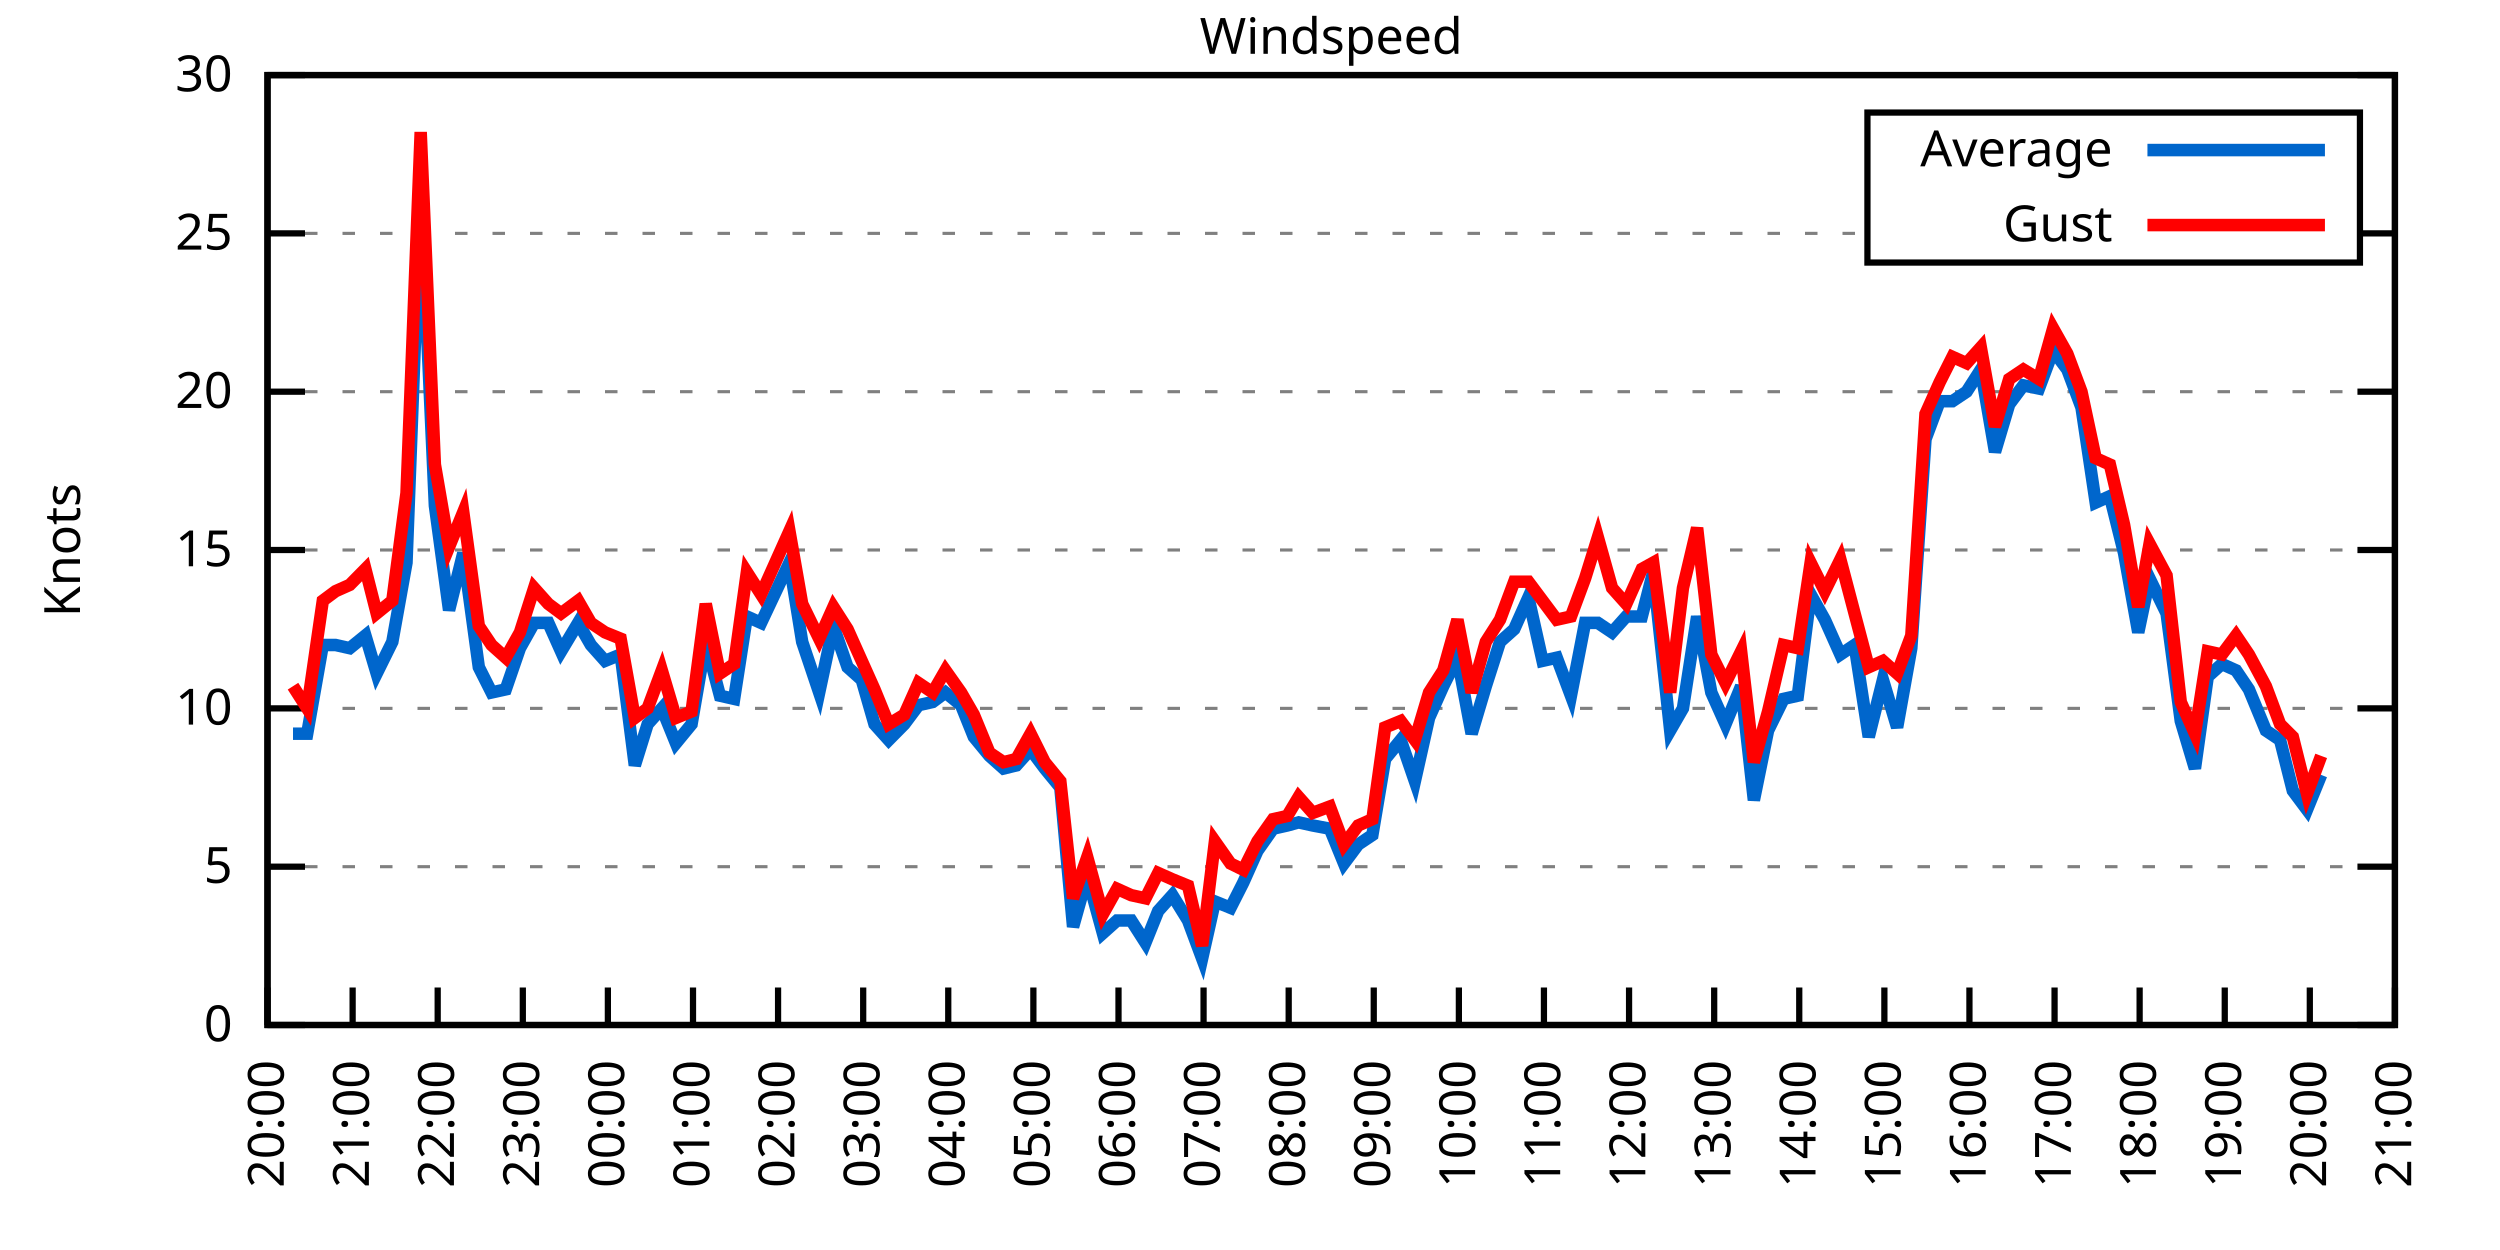
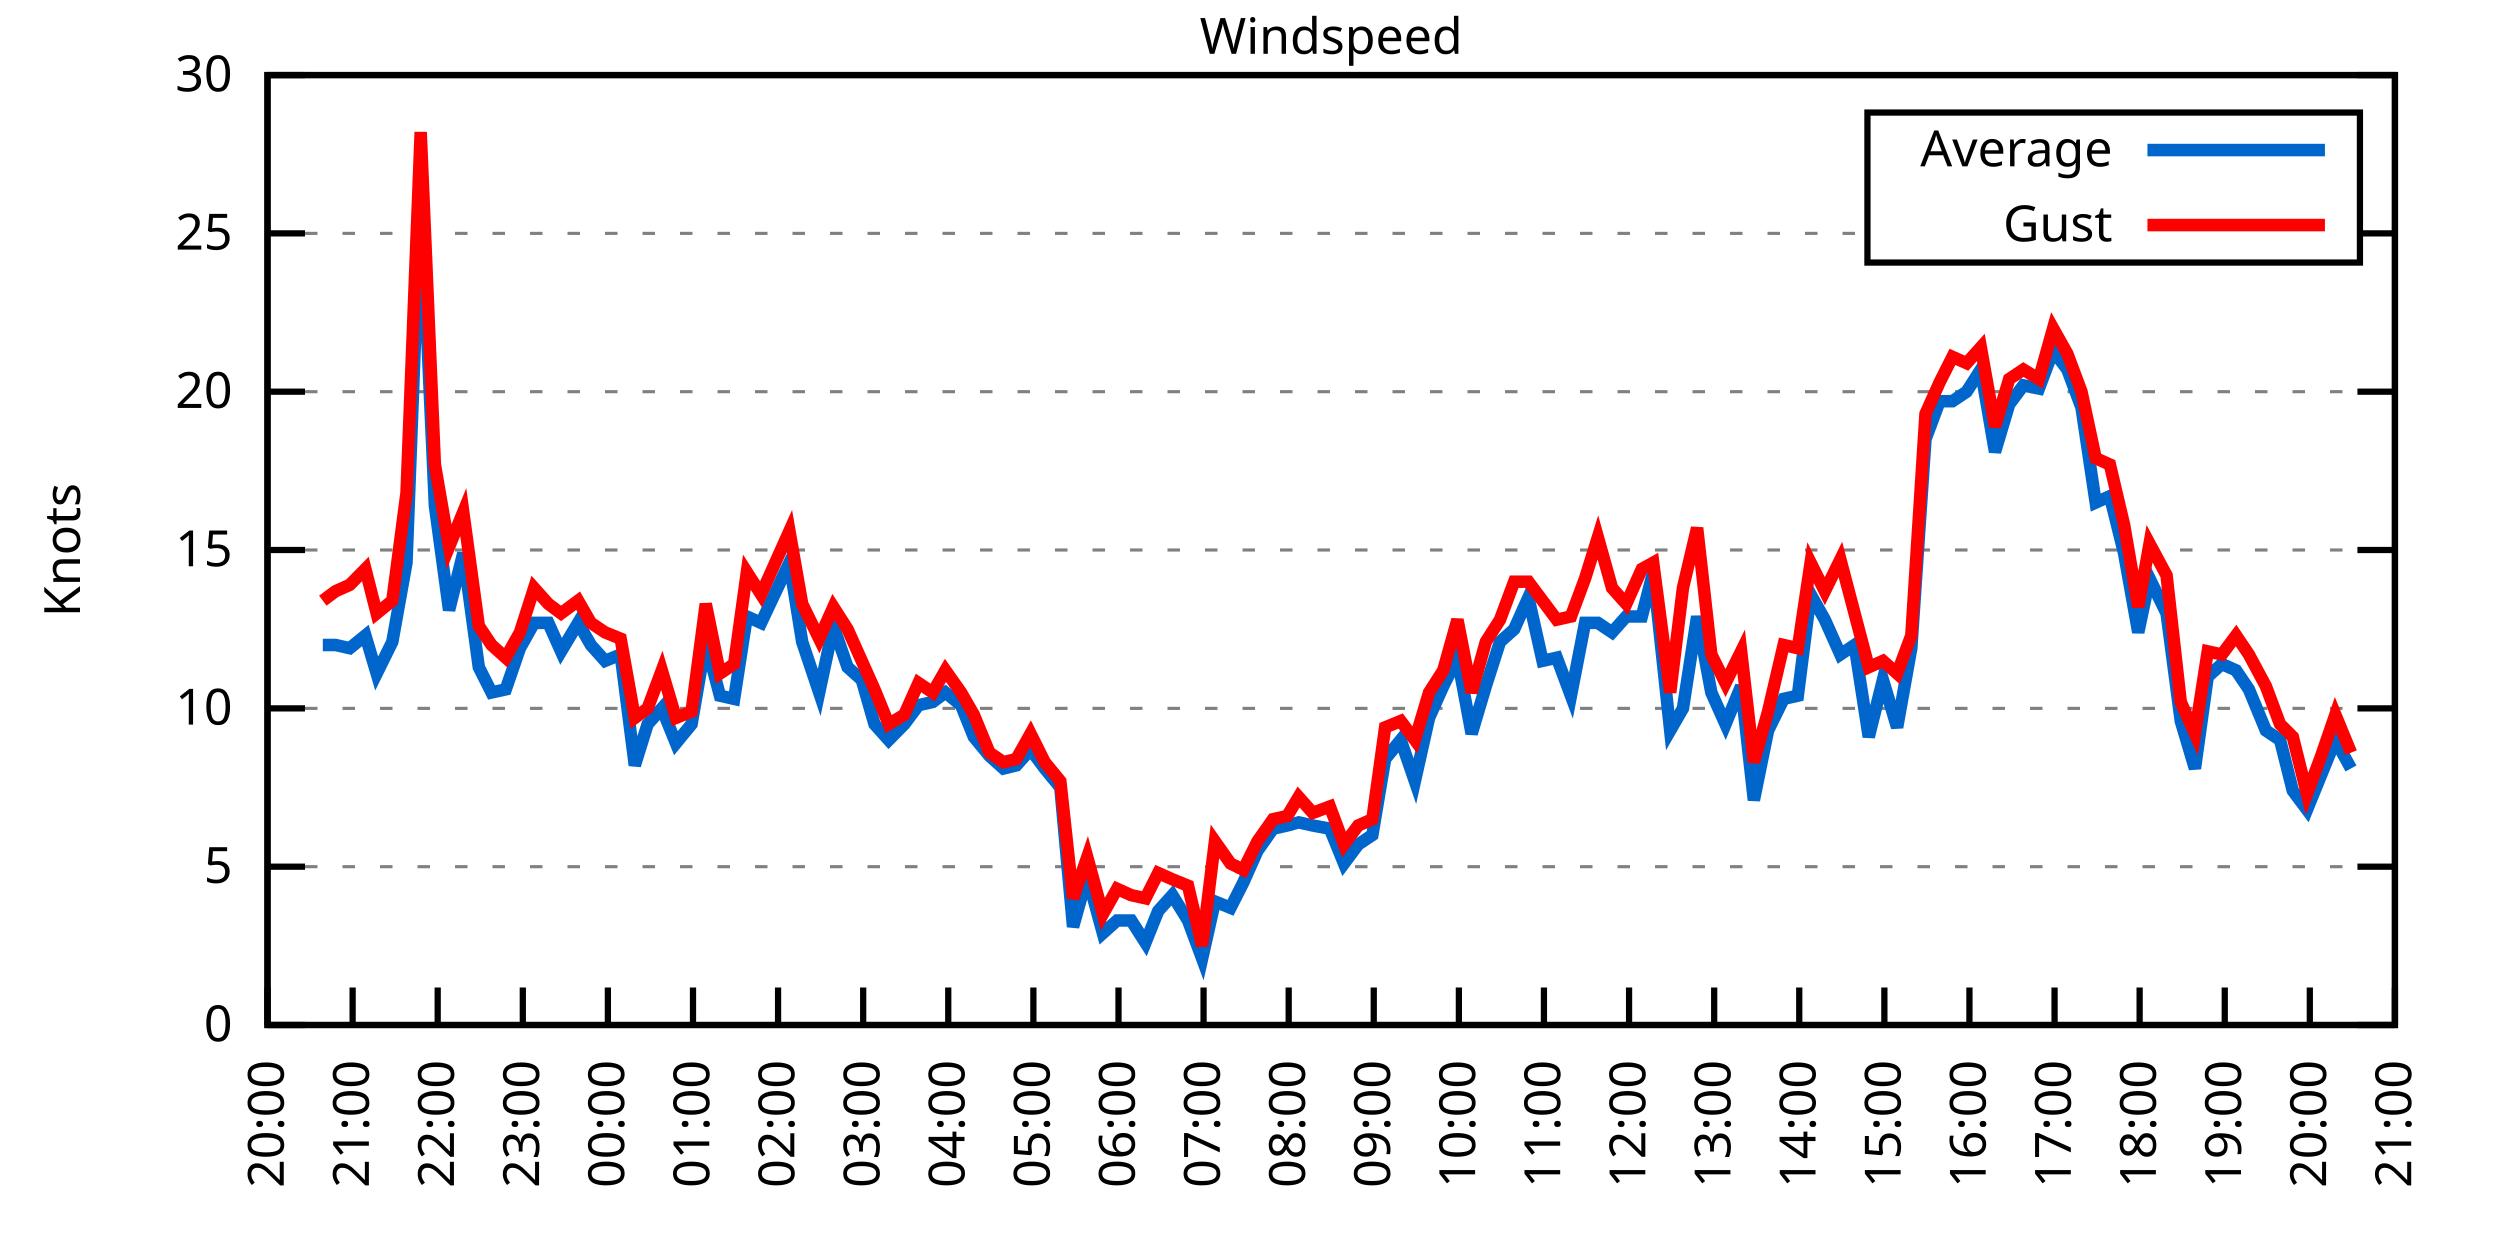
<svg xmlns="http://www.w3.org/2000/svg" xmlns:xlink="http://www.w3.org/1999/xlink" width="400" height="200" viewBox="0 0 400 200">
  <g id="gnuplot_canvas">
    <rect x="0" y="0" width="400" height="200" fill="none" />
    <defs>
      <circle id="gpDot" r="0.5" stroke-width="0.5" stroke="currentColor" />
      <path id="gpPt0" stroke-width="0.333" stroke="currentColor" d="M-1,0 h2 M0,-1 v2" />
      <path id="gpPt1" stroke-width="0.333" stroke="currentColor" d="M-1,-1 L1,1 M1,-1 L-1,1" />
      <path id="gpPt2" stroke-width="0.333" stroke="currentColor" d="M-1,0 L1,0 M0,-1 L0,1 M-1,-1 L1,1 M-1,1 L1,-1" />
      <rect id="gpPt3" stroke-width="0.333" stroke="currentColor" x="-1" y="-1" width="2" height="2" />
      <rect id="gpPt4" stroke-width="0.333" stroke="currentColor" fill="currentColor" x="-1" y="-1" width="2" height="2" />
      <circle id="gpPt5" stroke-width="0.333" stroke="currentColor" cx="0" cy="0" r="1" />
      <use xlink:href="#gpPt5" id="gpPt6" fill="currentColor" stroke="none" />
      <path id="gpPt7" stroke-width="0.333" stroke="currentColor" d="M0,-1.33 L-1.33,0.67 L1.33,0.67 z" />
      <use xlink:href="#gpPt7" id="gpPt8" fill="currentColor" stroke="none" />
      <use xlink:href="#gpPt7" id="gpPt9" stroke="currentColor" transform="rotate(180)" />
      <use xlink:href="#gpPt9" id="gpPt10" fill="currentColor" stroke="none" />
      <use xlink:href="#gpPt3" id="gpPt11" stroke="currentColor" transform="rotate(45)" />
      <use xlink:href="#gpPt11" id="gpPt12" fill="currentColor" stroke="none" />
      <path id="gpPt13" stroke-width="0.333" stroke="currentColor" d="M0,1.330 L1.265,0.411 L0.782,-1.067 L-0.782,-1.076 L-1.265,0.411 z" />
      <use xlink:href="#gpPt13" id="gpPt14" fill="currentColor" stroke="none" />
      <filter id="textbox" filterUnits="objectBoundingBox" x="0" y="0" height="1" width="1">
        <feFlood flood-color="white" flood-opacity="1" result="bgnd" />
        <feComposite in="SourceGraphic" in2="bgnd" operator="atop" />
      </filter>
      <filter id="greybox" filterUnits="objectBoundingBox" x="0" y="0" height="1" width="1">
        <feFlood flood-color="lightgrey" flood-opacity="1" result="grey" />
        <feComposite in="SourceGraphic" in2="grey" operator="atop" />
      </filter>
    </defs>
    <g fill="none" color="white" stroke="currentColor" stroke-width="1.00" stroke-linecap="butt" stroke-linejoin="miter">
</g>
    <g fill="none" color="black" stroke="currentColor" stroke-width="1.00" stroke-linecap="butt" stroke-linejoin="miter">
      <g stroke="none" shape-rendering="crispEdges">
        <polygon fill="rgb(255, 255, 255)" points="42.80,164.00 383.18,164.00 383.18,12.02 42.80,12.02 " />
      </g>
    </g>
    <g fill="none" color="black" stroke="currentColor" stroke-width="1.00" stroke-linecap="butt" stroke-linejoin="miter">
</g>
    <g fill="none" color="black" stroke="black" stroke-width="0.50" stroke-linecap="butt" stroke-linejoin="miter">
</g>
    <g fill="none" color="gray" stroke="currentColor" stroke-width="0.50" stroke-linecap="butt" stroke-linejoin="miter">
      <path stroke="gray" stroke-dasharray="2,4" class="gridline" d="M42.80,164.00 L383.19,164.00  " />
    </g>
    <g fill="none" color="gray" stroke="gray" stroke-width="1.00" stroke-linecap="butt" stroke-linejoin="miter">
</g>
    <g fill="none" color="black" stroke="currentColor" stroke-width="1.00" stroke-linecap="butt" stroke-linejoin="miter">
      <path stroke="black" d="M42.80,164.00 L48.80,164.00 M383.19,164.00 L377.19,164.00  " />
      <g transform="translate(37.20,166.60)" stroke="none" fill="black" font-family="Sans" font-size="8.00" text-anchor="end">
        <text>
          <tspan font-family="Sans"> 0</tspan>
        </text>
      </g>
    </g>
    <g fill="none" color="black" stroke="currentColor" stroke-width="1.00" stroke-linecap="butt" stroke-linejoin="miter">
</g>
    <g fill="none" color="black" stroke="black" stroke-width="0.50" stroke-linecap="butt" stroke-linejoin="miter">
</g>
    <g fill="none" color="gray" stroke="currentColor" stroke-width="0.50" stroke-linecap="butt" stroke-linejoin="miter">
      <path stroke="gray" stroke-dasharray="2,4" class="gridline" d="M42.80,138.67 L383.19,138.67  " />
    </g>
    <g fill="none" color="gray" stroke="gray" stroke-width="1.00" stroke-linecap="butt" stroke-linejoin="miter">
</g>
    <g fill="none" color="black" stroke="currentColor" stroke-width="1.00" stroke-linecap="butt" stroke-linejoin="miter">
      <path stroke="black" d="M42.80,138.67 L48.80,138.67 M383.19,138.67 L377.19,138.67  " />
      <g transform="translate(37.20,141.27)" stroke="none" fill="black" font-family="Sans" font-size="8.00" text-anchor="end">
        <text>
          <tspan font-family="Sans"> 5</tspan>
        </text>
      </g>
    </g>
    <g fill="none" color="black" stroke="currentColor" stroke-width="1.00" stroke-linecap="butt" stroke-linejoin="miter">
</g>
    <g fill="none" color="black" stroke="black" stroke-width="0.50" stroke-linecap="butt" stroke-linejoin="miter">
</g>
    <g fill="none" color="gray" stroke="currentColor" stroke-width="0.50" stroke-linecap="butt" stroke-linejoin="miter">
      <path stroke="gray" stroke-dasharray="2,4" class="gridline" d="M42.80,113.34 L383.19,113.34  " />
    </g>
    <g fill="none" color="gray" stroke="gray" stroke-width="1.00" stroke-linecap="butt" stroke-linejoin="miter">
</g>
    <g fill="none" color="black" stroke="currentColor" stroke-width="1.00" stroke-linecap="butt" stroke-linejoin="miter">
      <path stroke="black" d="M42.80,113.34 L48.80,113.34 M383.19,113.34 L377.19,113.34  " />
      <g transform="translate(37.20,115.94)" stroke="none" fill="black" font-family="Sans" font-size="8.00" text-anchor="end">
        <text>
          <tspan font-family="Sans"> 10</tspan>
        </text>
      </g>
    </g>
    <g fill="none" color="black" stroke="currentColor" stroke-width="1.00" stroke-linecap="butt" stroke-linejoin="miter">
</g>
    <g fill="none" color="black" stroke="black" stroke-width="0.50" stroke-linecap="butt" stroke-linejoin="miter">
</g>
    <g fill="none" color="gray" stroke="currentColor" stroke-width="0.50" stroke-linecap="butt" stroke-linejoin="miter">
      <path stroke="gray" stroke-dasharray="2,4" class="gridline" d="M42.80,88.00 L383.19,88.00  " />
    </g>
    <g fill="none" color="gray" stroke="gray" stroke-width="1.00" stroke-linecap="butt" stroke-linejoin="miter">
</g>
    <g fill="none" color="black" stroke="currentColor" stroke-width="1.00" stroke-linecap="butt" stroke-linejoin="miter">
      <path stroke="black" d="M42.80,88.00 L48.80,88.00 M383.19,88.00 L377.19,88.00  " />
      <g transform="translate(37.20,90.60)" stroke="none" fill="black" font-family="Sans" font-size="8.00" text-anchor="end">
        <text>
          <tspan font-family="Sans"> 15</tspan>
        </text>
      </g>
    </g>
    <g fill="none" color="black" stroke="currentColor" stroke-width="1.00" stroke-linecap="butt" stroke-linejoin="miter">
</g>
    <g fill="none" color="black" stroke="black" stroke-width="0.50" stroke-linecap="butt" stroke-linejoin="miter">
</g>
    <g fill="none" color="gray" stroke="currentColor" stroke-width="0.50" stroke-linecap="butt" stroke-linejoin="miter">
      <path stroke="gray" stroke-dasharray="2,4" class="gridline" d="M42.80,62.67 L383.19,62.67  " />
    </g>
    <g fill="none" color="gray" stroke="gray" stroke-width="1.00" stroke-linecap="butt" stroke-linejoin="miter">
</g>
    <g fill="none" color="black" stroke="currentColor" stroke-width="1.00" stroke-linecap="butt" stroke-linejoin="miter">
      <path stroke="black" d="M42.80,62.67 L48.80,62.67 M383.19,62.67 L377.19,62.67  " />
      <g transform="translate(37.20,65.27)" stroke="none" fill="black" font-family="Sans" font-size="8.00" text-anchor="end">
        <text>
          <tspan font-family="Sans"> 20</tspan>
        </text>
      </g>
    </g>
    <g fill="none" color="black" stroke="currentColor" stroke-width="1.00" stroke-linecap="butt" stroke-linejoin="miter">
</g>
    <g fill="none" color="black" stroke="black" stroke-width="0.50" stroke-linecap="butt" stroke-linejoin="miter">
</g>
    <g fill="none" color="gray" stroke="currentColor" stroke-width="0.50" stroke-linecap="butt" stroke-linejoin="miter">
      <path stroke="gray" stroke-dasharray="2,4" class="gridline" d="M42.80,37.34 L298.79,37.34 M377.59,37.34 L383.19,37.34  " />
    </g>
    <g fill="none" color="gray" stroke="gray" stroke-width="1.00" stroke-linecap="butt" stroke-linejoin="miter">
</g>
    <g fill="none" color="black" stroke="currentColor" stroke-width="1.00" stroke-linecap="butt" stroke-linejoin="miter">
      <path stroke="black" d="M42.80,37.34 L48.80,37.34 M383.19,37.34 L377.19,37.34  " />
      <g transform="translate(37.20,39.94)" stroke="none" fill="black" font-family="Sans" font-size="8.00" text-anchor="end">
        <text>
          <tspan font-family="Sans"> 25</tspan>
        </text>
      </g>
    </g>
    <g fill="none" color="black" stroke="currentColor" stroke-width="1.00" stroke-linecap="butt" stroke-linejoin="miter">
</g>
    <g fill="none" color="black" stroke="black" stroke-width="0.50" stroke-linecap="butt" stroke-linejoin="miter">
</g>
    <g fill="none" color="gray" stroke="currentColor" stroke-width="0.50" stroke-linecap="butt" stroke-linejoin="miter">
      <path stroke="gray" stroke-dasharray="2,4" class="gridline" d="M42.80,12.01 L383.19,12.01  " />
    </g>
    <g fill="none" color="gray" stroke="gray" stroke-width="1.00" stroke-linecap="butt" stroke-linejoin="miter">
</g>
    <g fill="none" color="black" stroke="currentColor" stroke-width="1.00" stroke-linecap="butt" stroke-linejoin="miter">
      <path stroke="black" d="M42.80,12.01 L48.80,12.01 M383.19,12.01 L377.19,12.01  " />
      <g transform="translate(37.20,14.61)" stroke="none" fill="black" font-family="Sans" font-size="8.00" text-anchor="end">
        <text>
          <tspan font-family="Sans"> 30</tspan>
        </text>
      </g>
    </g>
    <g fill="none" color="black" stroke="currentColor" stroke-width="1.00" stroke-linecap="butt" stroke-linejoin="miter">
      <path stroke="black" d="M42.80,164.00 L42.80,158.00  " />
      <g transform="translate(45.40,169.60) rotate(270.00)" stroke="none" fill="black" font-family="Sans" font-size="8.00" text-anchor="end">
        <text>
          <tspan font-family="Sans">20:00</tspan>
        </text>
      </g>
    </g>
    <g fill="none" color="black" stroke="currentColor" stroke-width="1.00" stroke-linecap="butt" stroke-linejoin="miter">
      <path stroke="black" d="M56.42,164.00 L56.42,158.00  " />
      <g transform="translate(59.02,169.60) rotate(270.00)" stroke="none" fill="black" font-family="Sans" font-size="8.00" text-anchor="end">
        <text>
          <tspan font-family="Sans">21:00</tspan>
        </text>
      </g>
    </g>
    <g fill="none" color="black" stroke="currentColor" stroke-width="1.00" stroke-linecap="butt" stroke-linejoin="miter">
      <path stroke="black" d="M70.03,164.00 L70.03,158.00  " />
      <g transform="translate(72.63,169.60) rotate(270.00)" stroke="none" fill="black" font-family="Sans" font-size="8.00" text-anchor="end">
        <text>
          <tspan font-family="Sans">22:00</tspan>
        </text>
      </g>
    </g>
    <g fill="none" color="black" stroke="currentColor" stroke-width="1.00" stroke-linecap="butt" stroke-linejoin="miter">
      <path stroke="black" d="M83.65,164.00 L83.65,158.00  " />
      <g transform="translate(86.25,169.60) rotate(270.00)" stroke="none" fill="black" font-family="Sans" font-size="8.00" text-anchor="end">
        <text>
          <tspan font-family="Sans">23:00</tspan>
        </text>
      </g>
    </g>
    <g fill="none" color="black" stroke="currentColor" stroke-width="1.00" stroke-linecap="butt" stroke-linejoin="miter">
      <path stroke="black" d="M97.26,164.00 L97.26,158.00  " />
      <g transform="translate(99.86,169.60) rotate(270.00)" stroke="none" fill="black" font-family="Sans" font-size="8.00" text-anchor="end">
        <text>
          <tspan font-family="Sans">00:00</tspan>
        </text>
      </g>
    </g>
    <g fill="none" color="black" stroke="currentColor" stroke-width="1.00" stroke-linecap="butt" stroke-linejoin="miter">
      <path stroke="black" d="M110.88,164.00 L110.88,158.00  " />
      <g transform="translate(113.48,169.60) rotate(270.00)" stroke="none" fill="black" font-family="Sans" font-size="8.00" text-anchor="end">
        <text>
          <tspan font-family="Sans">01:00</tspan>
        </text>
      </g>
    </g>
    <g fill="none" color="black" stroke="currentColor" stroke-width="1.00" stroke-linecap="butt" stroke-linejoin="miter">
      <path stroke="black" d="M124.49,164.00 L124.49,158.00  " />
      <g transform="translate(127.09,169.60) rotate(270.00)" stroke="none" fill="black" font-family="Sans" font-size="8.00" text-anchor="end">
        <text>
          <tspan font-family="Sans">02:00</tspan>
        </text>
      </g>
    </g>
    <g fill="none" color="black" stroke="currentColor" stroke-width="1.00" stroke-linecap="butt" stroke-linejoin="miter">
      <path stroke="black" d="M138.11,164.00 L138.11,158.00  " />
      <g transform="translate(140.71,169.60) rotate(270.00)" stroke="none" fill="black" font-family="Sans" font-size="8.00" text-anchor="end">
        <text>
          <tspan font-family="Sans">03:00</tspan>
        </text>
      </g>
    </g>
    <g fill="none" color="black" stroke="currentColor" stroke-width="1.00" stroke-linecap="butt" stroke-linejoin="miter">
      <path stroke="black" d="M151.72,164.00 L151.72,158.00  " />
      <g transform="translate(154.32,169.60) rotate(270.00)" stroke="none" fill="black" font-family="Sans" font-size="8.00" text-anchor="end">
        <text>
          <tspan font-family="Sans">04:00</tspan>
        </text>
      </g>
    </g>
    <g fill="none" color="black" stroke="currentColor" stroke-width="1.00" stroke-linecap="butt" stroke-linejoin="miter">
      <path stroke="black" d="M165.34,164.00 L165.34,158.00  " />
      <g transform="translate(167.94,169.60) rotate(270.00)" stroke="none" fill="black" font-family="Sans" font-size="8.00" text-anchor="end">
        <text>
          <tspan font-family="Sans">05:00</tspan>
        </text>
      </g>
    </g>
    <g fill="none" color="black" stroke="currentColor" stroke-width="1.00" stroke-linecap="butt" stroke-linejoin="miter">
      <path stroke="black" d="M178.96,164.00 L178.96,158.00  " />
      <g transform="translate(181.56,169.60) rotate(270.00)" stroke="none" fill="black" font-family="Sans" font-size="8.00" text-anchor="end">
        <text>
          <tspan font-family="Sans">06:00</tspan>
        </text>
      </g>
    </g>
    <g fill="none" color="black" stroke="currentColor" stroke-width="1.00" stroke-linecap="butt" stroke-linejoin="miter">
      <path stroke="black" d="M192.57,164.00 L192.57,158.00  " />
      <g transform="translate(195.17,169.60) rotate(270.00)" stroke="none" fill="black" font-family="Sans" font-size="8.00" text-anchor="end">
        <text>
          <tspan font-family="Sans">07:00</tspan>
        </text>
      </g>
    </g>
    <g fill="none" color="black" stroke="currentColor" stroke-width="1.00" stroke-linecap="butt" stroke-linejoin="miter">
      <path stroke="black" d="M206.19,164.00 L206.19,158.00  " />
      <g transform="translate(208.79,169.60) rotate(270.00)" stroke="none" fill="black" font-family="Sans" font-size="8.00" text-anchor="end">
        <text>
          <tspan font-family="Sans">08:00</tspan>
        </text>
      </g>
    </g>
    <g fill="none" color="black" stroke="currentColor" stroke-width="1.00" stroke-linecap="butt" stroke-linejoin="miter">
      <path stroke="black" d="M219.80,164.00 L219.80,158.00  " />
      <g transform="translate(222.40,169.60) rotate(270.00)" stroke="none" fill="black" font-family="Sans" font-size="8.00" text-anchor="end">
        <text>
          <tspan font-family="Sans">09:00</tspan>
        </text>
      </g>
    </g>
    <g fill="none" color="black" stroke="currentColor" stroke-width="1.00" stroke-linecap="butt" stroke-linejoin="miter">
      <path stroke="black" d="M233.42,164.00 L233.42,158.00  " />
      <g transform="translate(236.02,169.60) rotate(270.00)" stroke="none" fill="black" font-family="Sans" font-size="8.00" text-anchor="end">
        <text>
          <tspan font-family="Sans">10:00</tspan>
        </text>
      </g>
    </g>
    <g fill="none" color="black" stroke="currentColor" stroke-width="1.00" stroke-linecap="butt" stroke-linejoin="miter">
      <path stroke="black" d="M247.03,164.00 L247.03,158.00  " />
      <g transform="translate(249.63,169.60) rotate(270.00)" stroke="none" fill="black" font-family="Sans" font-size="8.00" text-anchor="end">
        <text>
          <tspan font-family="Sans">11:00</tspan>
        </text>
      </g>
    </g>
    <g fill="none" color="black" stroke="currentColor" stroke-width="1.00" stroke-linecap="butt" stroke-linejoin="miter">
      <path stroke="black" d="M260.65,164.00 L260.65,158.00  " />
      <g transform="translate(263.25,169.60) rotate(270.00)" stroke="none" fill="black" font-family="Sans" font-size="8.00" text-anchor="end">
        <text>
          <tspan font-family="Sans">12:00</tspan>
        </text>
      </g>
    </g>
    <g fill="none" color="black" stroke="currentColor" stroke-width="1.00" stroke-linecap="butt" stroke-linejoin="miter">
      <path stroke="black" d="M274.27,164.00 L274.27,158.00  " />
      <g transform="translate(276.87,169.60) rotate(270.00)" stroke="none" fill="black" font-family="Sans" font-size="8.00" text-anchor="end">
        <text>
          <tspan font-family="Sans">13:00</tspan>
        </text>
      </g>
    </g>
    <g fill="none" color="black" stroke="currentColor" stroke-width="1.00" stroke-linecap="butt" stroke-linejoin="miter">
      <path stroke="black" d="M287.88,164.00 L287.88,158.00  " />
      <g transform="translate(290.48,169.60) rotate(270.00)" stroke="none" fill="black" font-family="Sans" font-size="8.00" text-anchor="end">
        <text>
          <tspan font-family="Sans">14:00</tspan>
        </text>
      </g>
    </g>
    <g fill="none" color="black" stroke="currentColor" stroke-width="1.00" stroke-linecap="butt" stroke-linejoin="miter">
      <path stroke="black" d="M301.50,164.00 L301.50,158.00  " />
      <g transform="translate(304.10,169.60) rotate(270.00)" stroke="none" fill="black" font-family="Sans" font-size="8.00" text-anchor="end">
        <text>
          <tspan font-family="Sans">15:00</tspan>
        </text>
      </g>
    </g>
    <g fill="none" color="black" stroke="currentColor" stroke-width="1.00" stroke-linecap="butt" stroke-linejoin="miter">
      <path stroke="black" d="M315.11,164.00 L315.11,158.00  " />
      <g transform="translate(317.71,169.60) rotate(270.00)" stroke="none" fill="black" font-family="Sans" font-size="8.00" text-anchor="end">
        <text>
          <tspan font-family="Sans">16:00</tspan>
        </text>
      </g>
    </g>
    <g fill="none" color="black" stroke="currentColor" stroke-width="1.00" stroke-linecap="butt" stroke-linejoin="miter">
      <path stroke="black" d="M328.73,164.00 L328.73,158.00  " />
      <g transform="translate(331.33,169.60) rotate(270.00)" stroke="none" fill="black" font-family="Sans" font-size="8.00" text-anchor="end">
        <text>
          <tspan font-family="Sans">17:00</tspan>
        </text>
      </g>
    </g>
    <g fill="none" color="black" stroke="currentColor" stroke-width="1.00" stroke-linecap="butt" stroke-linejoin="miter">
      <path stroke="black" d="M342.34,164.00 L342.34,158.00  " />
      <g transform="translate(344.94,169.60) rotate(270.00)" stroke="none" fill="black" font-family="Sans" font-size="8.00" text-anchor="end">
        <text>
          <tspan font-family="Sans">18:00</tspan>
        </text>
      </g>
    </g>
    <g fill="none" color="black" stroke="currentColor" stroke-width="1.00" stroke-linecap="butt" stroke-linejoin="miter">
      <path stroke="black" d="M355.96,164.00 L355.96,158.00  " />
      <g transform="translate(358.56,169.60) rotate(270.00)" stroke="none" fill="black" font-family="Sans" font-size="8.00" text-anchor="end">
        <text>
          <tspan font-family="Sans">19:00</tspan>
        </text>
      </g>
    </g>
    <g fill="none" color="black" stroke="currentColor" stroke-width="1.00" stroke-linecap="butt" stroke-linejoin="miter">
      <path stroke="black" d="M369.57,164.00 L369.57,158.00  " />
      <g transform="translate(372.17,169.60) rotate(270.00)" stroke="none" fill="black" font-family="Sans" font-size="8.00" text-anchor="end">
        <text>
          <tspan font-family="Sans">20:00</tspan>
        </text>
      </g>
    </g>
    <g fill="none" color="black" stroke="currentColor" stroke-width="1.00" stroke-linecap="butt" stroke-linejoin="miter">
      <path stroke="black" d="M383.19,164.00 L383.19,158.00  " />
      <g transform="translate(385.79,169.60) rotate(270.00)" stroke="none" fill="black" font-family="Sans" font-size="8.00" text-anchor="end">
        <text>
          <tspan font-family="Sans">21:00</tspan>
        </text>
      </g>
    </g>
    <g fill="none" color="black" stroke="currentColor" stroke-width="1.00" stroke-linecap="butt" stroke-linejoin="miter">
</g>
    <g fill="none" color="black" stroke="currentColor" stroke-width="1.00" stroke-linecap="butt" stroke-linejoin="miter">
      <path stroke="black" d="M42.80,12.01 L42.80,164.00 L383.19,164.00 L383.19,12.01 L42.80,12.01 Z  " />
    </g>
    <g fill="none" color="black" stroke="currentColor" stroke-width="1.00" stroke-linecap="butt" stroke-linejoin="miter">
</g>
    <g fill="none" color="black" stroke="currentColor" stroke-width="1.00" stroke-linecap="butt" stroke-linejoin="miter">
      <path stroke="black" d="M298.79,42.01 L298.79,18.01 L377.59,18.01 L377.59,42.01 L298.79,42.01 Z  " />
    </g>
    <g id="Windspeed_plot_1">
      <g fill="none" color="white" stroke="black" stroke-width="2.00" stroke-linecap="butt" stroke-linejoin="miter">
</g>
      <g fill="none" color="black" stroke="currentColor" stroke-width="2.00" stroke-linecap="butt" stroke-linejoin="miter">
        <g transform="translate(337.99,26.61)" stroke="none" fill="black" font-family="Sans" font-size="8.00" text-anchor="end">
          <text>
            <tspan font-family="Sans">Average</tspan>
          </text>
        </g>
      </g>
      <g fill="none" color="black" stroke="currentColor" stroke-width="2.00" stroke-linecap="butt" stroke-linejoin="miter">
-         <path stroke="rgb(  0, 102, 204)" d="M343.59,24.01 L371.99,24.01 M46.88,117.39 L49.15,117.39 L51.65,103.20 L53.69,103.20 L55.96,103.71 L58.46,101.68   L60.27,107.76 L62.77,102.70 L65.04,90.03 L67.31,30.76 L69.58,80.91 L71.85,97.63 L74.12,88.51 L76.61,106.75   L78.65,110.80 L80.92,110.30 L83.19,103.71 L85.46,99.66 L87.73,99.66 L89.77,104.22 L92.50,99.66 L94.54,103.20   L96.81,105.74 L99.30,104.72 L101.57,122.46 L103.62,115.87 L105.89,113.34 L108.15,118.91 L110.65,115.87 L112.92,102.70   L115.19,111.31 L117.46,111.82 L119.50,98.64 L121.77,99.66 L126.31,90.03 L128.35,102.70 L131.07,110.80 L133.34,100.16   L135.61,106.75 L137.88,108.78 L139.92,115.87 L142.19,118.40 L144.69,115.87 L146.96,112.83 L149.23,112.32 L151.27,110.80   L153.77,112.83 L155.81,117.90 L158.31,120.94 L160.57,122.96 L162.62,122.46 L164.89,119.92 L167.16,122.96 L169.65,126.00   L171.69,148.29 L173.96,140.19 L176.46,149.31 L178.73,147.28 L181.00,147.28 L183.27,150.83 L185.31,145.76 L187.58,143.23   L190.08,147.28 L192.34,153.36 L194.39,144.24 L196.88,145.25 L198.93,141.20 L201.19,136.14 L203.69,132.59 L205.96,132.08   L207.78,131.58 L210.04,132.08 L212.77,132.59 L215.04,138.16 L217.31,135.12 L219.58,133.60 L221.62,121.44 L224.11,118.40   L226.38,124.99 L228.65,114.86 L230.92,109.79 L233.19,105.23 L235.46,117.39 L237.73,109.79 L240.00,102.70 L242.27,100.67   L244.54,95.60 L246.81,105.74 L249.08,105.23 L251.35,111.31 L253.61,99.66 L255.66,99.66 L257.93,101.18 L260.20,98.64   L262.69,98.64 L264.51,91.55 L267.23,116.88 L269.27,113.34 L271.54,98.64 L273.81,110.80 L276.08,115.87 L278.58,109.79   L280.62,128.03 L282.89,116.88 L285.38,111.82 L287.65,111.31 L289.70,95.10 L291.97,99.15 L294.46,104.72 L296.73,103.20   L299.00,117.90 L301.27,108.78 L303.54,116.38 L305.81,103.71 L308.08,70.27 L310.35,64.19 L312.39,64.19 L314.66,62.67   L316.93,59.13 L319.20,72.30 L321.47,64.70 L323.74,61.66 L326.23,62.17 L328.50,56.09 L330.77,59.13 L333.04,65.21   L335.31,80.41 L337.58,79.39 L339.85,88.51 L342.12,101.18 L343.93,92.56 L346.65,98.14 L348.92,115.36 L351.19,122.96   L353.24,108.27 L355.50,106.24 L357.77,107.26 L359.82,110.30 L362.54,116.88 L364.81,118.40 L366.85,126.51 L369.12,129.55   L371.39,123.98  " />
+         <path stroke="rgb(  0, 102, 204)" d="M343.59,24.01 L371.99,24.01 M51.65,103.20 L53.69,103.20 L55.96,103.71 L58.46,101.68 L60.27,107.76 L62.77,102.70   L65.04,90.03 L67.31,30.76 L69.58,80.91 L71.85,97.63 L74.12,88.51 L76.61,106.75 L78.65,110.80 L80.92,110.30   L83.19,103.71 L85.46,99.66 L87.73,99.66 L89.77,104.22 L92.50,99.66 L94.54,103.20 L96.81,105.74 L99.30,104.72   L101.57,122.46 L103.62,115.87 L105.89,113.34 L108.15,118.91 L110.65,115.87 L112.92,102.70 L115.19,111.31 L117.46,111.82   L119.50,98.64 L121.77,99.66 L126.31,90.03 L128.35,102.70 L131.07,110.80 L133.34,100.16 L135.61,106.75 L137.88,108.78   L139.92,115.87 L142.19,118.40 L144.69,115.87 L146.96,112.83 L149.23,112.32 L151.27,110.80 L153.77,112.83 L155.81,117.90   L158.31,120.94 L160.57,122.96 L162.62,122.46 L164.89,119.92 L167.16,122.96 L169.65,126.00 L171.69,148.29 L173.96,140.19   L176.46,149.31 L178.73,147.28 L181.00,147.28 L183.27,150.83 L185.31,145.76 L187.58,143.23 L190.08,147.28 L192.34,153.36   L194.39,144.24 L196.88,145.25 L198.93,141.20 L201.19,136.14 L203.69,132.59 L205.96,132.08 L207.78,131.58 L210.04,132.08   L212.77,132.59 L215.04,138.16 L217.31,135.12 L219.58,133.60 L221.62,121.44 L224.11,118.40 L226.38,124.99 L228.65,114.86   L230.92,109.79 L233.19,105.23 L235.46,117.39 L237.73,109.79 L240.00,102.70 L242.27,100.67 L244.54,95.60 L246.81,105.74   L249.08,105.23 L251.35,111.31 L253.61,99.66 L255.66,99.66 L257.93,101.18 L260.20,98.64 L262.69,98.64 L264.51,91.55   L267.23,116.88 L269.27,113.34 L271.54,98.64 L273.81,110.80 L276.08,115.87 L278.58,109.79 L280.62,128.03 L282.89,116.88   L285.38,111.82 L287.65,111.31 L289.70,95.10 L291.97,99.15 L294.46,104.72 L296.73,103.20 L299.00,117.90 L301.27,108.78   L303.54,116.38 L305.81,103.71 L308.08,70.27 L310.35,64.19 L312.39,64.19 L314.66,62.67 L316.93,59.13 L319.20,72.30   L321.47,64.70 L323.74,61.66 L326.23,62.17 L328.50,56.09 L330.77,59.13 L333.04,65.21 L335.31,80.41 L337.58,79.39   L339.85,88.51 L342.12,101.18 L343.93,92.56 L346.65,98.14 L348.92,115.36 L351.19,122.96 L353.24,108.27 L355.50,106.24   L357.77,107.26 L359.82,110.30 L362.54,116.88 L364.81,118.40 L366.85,126.51 L369.12,129.55 L371.39,123.98 L373.66,118.40   L376.16,122.96  " />
      </g>
    </g>
    <g id="Windspeed_plot_2">
      <g fill="none" color="black" stroke="currentColor" stroke-width="2.00" stroke-linecap="butt" stroke-linejoin="miter">
        <g transform="translate(337.99,38.61)" stroke="none" fill="black" font-family="Sans" font-size="8.00" text-anchor="end">
          <text>
            <tspan font-family="Sans">Gust</tspan>
          </text>
        </g>
      </g>
      <g fill="none" color="black" stroke="currentColor" stroke-width="2.00" stroke-linecap="butt" stroke-linejoin="miter">
-         <path stroke="rgb(255,   0,   0)" d="M343.59,36.01 L371.99,36.01 M46.88,109.79 L49.15,113.34 L51.65,96.11 L53.69,94.59 L55.96,93.58 L58.46,91.04   L60.27,98.14 L62.77,96.11 L65.04,78.89 L67.31,21.13 L69.58,74.33 L71.85,87.50 L74.12,81.93 L76.61,100.16   L78.65,103.20 L80.92,105.23 L83.19,101.18 L85.46,94.08 L87.73,96.62 L89.77,98.14 L92.50,96.11 L94.54,99.66   L96.81,101.18 L99.30,102.19 L101.57,114.86 L103.62,113.34 L105.89,107.26 L108.15,114.86 L110.65,113.84 L112.92,96.62   L115.19,107.76 L117.46,106.24 L119.50,91.55 L121.77,95.10 L126.31,84.97 L128.35,96.62 L131.07,102.19 L133.34,97.12   L135.61,100.67 L137.88,105.74 L139.92,110.30 L142.19,115.87 L144.69,114.35 L146.96,109.28 L149.23,110.80 L151.27,107.26   L153.77,110.80 L155.81,114.35 L158.31,120.43 L160.57,121.95 L162.62,121.44 L164.89,117.39 L167.16,121.95 L169.65,124.99   L171.69,143.73 L173.96,137.15 L176.46,146.27 L178.73,142.21 L181.00,143.23 L183.27,143.73 L185.31,139.68 L187.58,140.69   L190.08,141.71 L192.34,151.33 L194.39,134.62 L196.88,138.16 L198.93,139.17 L201.19,134.62 L203.69,131.07 L205.96,130.56   L207.78,127.52 L210.04,130.06 L212.77,129.04 L215.04,135.12 L217.31,132.08 L219.58,131.07 L221.62,116.38 L224.11,115.36   L226.38,118.40 L228.65,110.80 L230.92,107.26 L233.19,99.15 L235.46,110.80 L237.73,102.70 L240.00,99.15 L242.27,93.07   L244.54,93.07 L246.81,96.11 L249.08,99.15 L251.35,98.64 L253.61,92.56 L255.66,85.98 L257.93,94.08 L260.20,96.62   L262.69,91.04 L264.51,90.03 L267.23,110.80 L269.27,94.08 L271.54,84.46 L273.81,104.72 L276.08,109.28 L278.58,104.22   L280.62,121.95 L282.89,113.84 L285.38,103.20 L287.65,103.71 L289.70,90.03 L291.97,94.59 L294.46,89.52 L296.73,98.14   L299.00,106.75 L301.27,105.74 L303.54,107.76 L305.81,101.68 L308.08,66.22 L310.35,61.15 L312.39,57.10 L314.66,58.11   L316.93,55.58 L319.20,68.25 L321.47,60.65 L323.74,59.13 L326.23,60.65 L328.50,52.54 L330.77,56.59 L333.04,62.67   L335.31,73.31 L337.58,74.33 L339.85,83.95 L342.12,97.12 L343.93,86.99 L346.65,92.06 L348.92,112.32 L351.19,117.39   L353.24,104.22 L355.50,104.72 L357.77,101.68 L359.82,104.72 L362.54,109.79 L364.81,115.87 L366.85,117.90 L369.12,127.02   L371.39,120.94  " />
+         <path stroke="rgb(255,   0,   0)" d="M343.59,36.01 L371.99,36.01 M51.65,96.11 L53.69,94.59 L55.96,93.58 L58.46,91.04 L60.27,98.14 L62.77,96.11   L65.04,78.89 L67.31,21.13 L69.58,74.33 L71.85,87.50 L74.12,81.93 L76.61,100.16 L78.65,103.20 L80.92,105.23   L83.19,101.18 L85.46,94.08 L87.73,96.62 L89.77,98.14 L92.50,96.11 L94.54,99.66 L96.81,101.18 L99.30,102.19   L101.57,114.86 L103.62,113.34 L105.89,107.26 L108.15,114.86 L110.65,113.84 L112.92,96.62 L115.19,107.76 L117.46,106.24   L119.50,91.55 L121.77,95.10 L126.31,84.97 L128.35,96.62 L131.07,102.19 L133.34,97.12 L135.61,100.67 L137.88,105.74   L139.92,110.30 L142.19,115.87 L144.69,114.35 L146.96,109.28 L149.23,110.80 L151.27,107.26 L153.77,110.80 L155.81,114.35   L158.31,120.43 L160.57,121.95 L162.62,121.44 L164.89,117.39 L167.16,121.95 L169.65,124.99 L171.69,143.73 L173.96,137.15   L176.46,146.27 L178.73,142.21 L181.00,143.23 L183.27,143.73 L185.31,139.68 L187.58,140.69 L190.08,141.71 L192.34,151.33   L194.39,134.62 L196.88,138.16 L198.93,139.17 L201.19,134.62 L203.69,131.07 L205.96,130.56 L207.78,127.52 L210.04,130.06   L212.77,129.04 L215.04,135.12 L217.31,132.08 L219.58,131.07 L221.62,116.38 L224.11,115.36 L226.38,118.40 L228.65,110.80   L230.92,107.26 L233.19,99.15 L235.46,110.80 L237.73,102.70 L240.00,99.15 L242.27,93.07 L244.54,93.07 L246.81,96.11   L249.08,99.15 L251.35,98.64 L253.61,92.56 L255.66,85.98 L257.93,94.08 L260.20,96.62 L262.69,91.04 L264.51,90.03   L267.23,110.80 L269.27,94.08 L271.54,84.46 L273.81,104.72 L276.08,109.28 L278.58,104.22 L280.62,121.95 L282.89,113.84   L285.38,103.20 L287.65,103.71 L289.70,90.03 L291.97,94.59 L294.46,89.52 L296.73,98.14 L299.00,106.75 L301.27,105.74   L303.54,107.76 L305.81,101.68 L308.08,66.22 L310.35,61.15 L312.39,57.10 L314.66,58.11 L316.93,55.58 L319.20,68.25   L321.47,60.65 L323.74,59.13 L326.23,60.65 L328.50,52.54 L330.77,56.59 L333.04,62.67 L335.31,73.31 L337.58,74.33   L339.85,83.95 L342.12,97.12 L343.93,86.99 L346.65,92.06 L348.92,112.32 L351.19,117.39 L353.24,104.22 L355.50,104.72   L357.77,101.68 L359.82,104.72 L362.54,109.79 L364.81,115.87 L366.85,117.90 L369.12,127.02 L371.39,120.94 L373.66,114.35   L376.16,120.43  " />
      </g>
    </g>
    <g fill="none" color="black" stroke="currentColor" stroke-width="2.00" stroke-linecap="butt" stroke-linejoin="miter">
</g>
    <g fill="none" color="black" stroke="black" stroke-width="1.00" stroke-linecap="butt" stroke-linejoin="miter">
</g>
    <g fill="none" color="black" stroke="currentColor" stroke-width="1.00" stroke-linecap="butt" stroke-linejoin="miter">
      <path stroke="black" d="M42.80,12.01 L42.80,164.00 L383.19,164.00 L383.19,12.01 L42.80,12.01 Z  " />
      <g transform="translate(12.80,88.01) rotate(270.00)" stroke="none" fill="black" font-family="Sans" font-size="8.00" text-anchor="middle">
        <text>
          <tspan font-family="Sans">Knots</tspan>
        </text>
      </g>
    </g>
    <g fill="none" color="black" stroke="currentColor" stroke-width="1.00" stroke-linecap="butt" stroke-linejoin="miter">
</g>
    <g fill="none" color="black" stroke="currentColor" stroke-width="1.00" stroke-linecap="butt" stroke-linejoin="miter">
      <g transform="translate(212.99,8.61)" stroke="none" fill="black" font-family="Sans" font-size="8.00" text-anchor="middle">
        <text>
          <tspan font-family="Sans">Windspeed</tspan>
        </text>
      </g>
    </g>
    <g fill="none" color="black" stroke="currentColor" stroke-width="1.00" stroke-linecap="butt" stroke-linejoin="miter">
</g>
  </g>
</svg>
